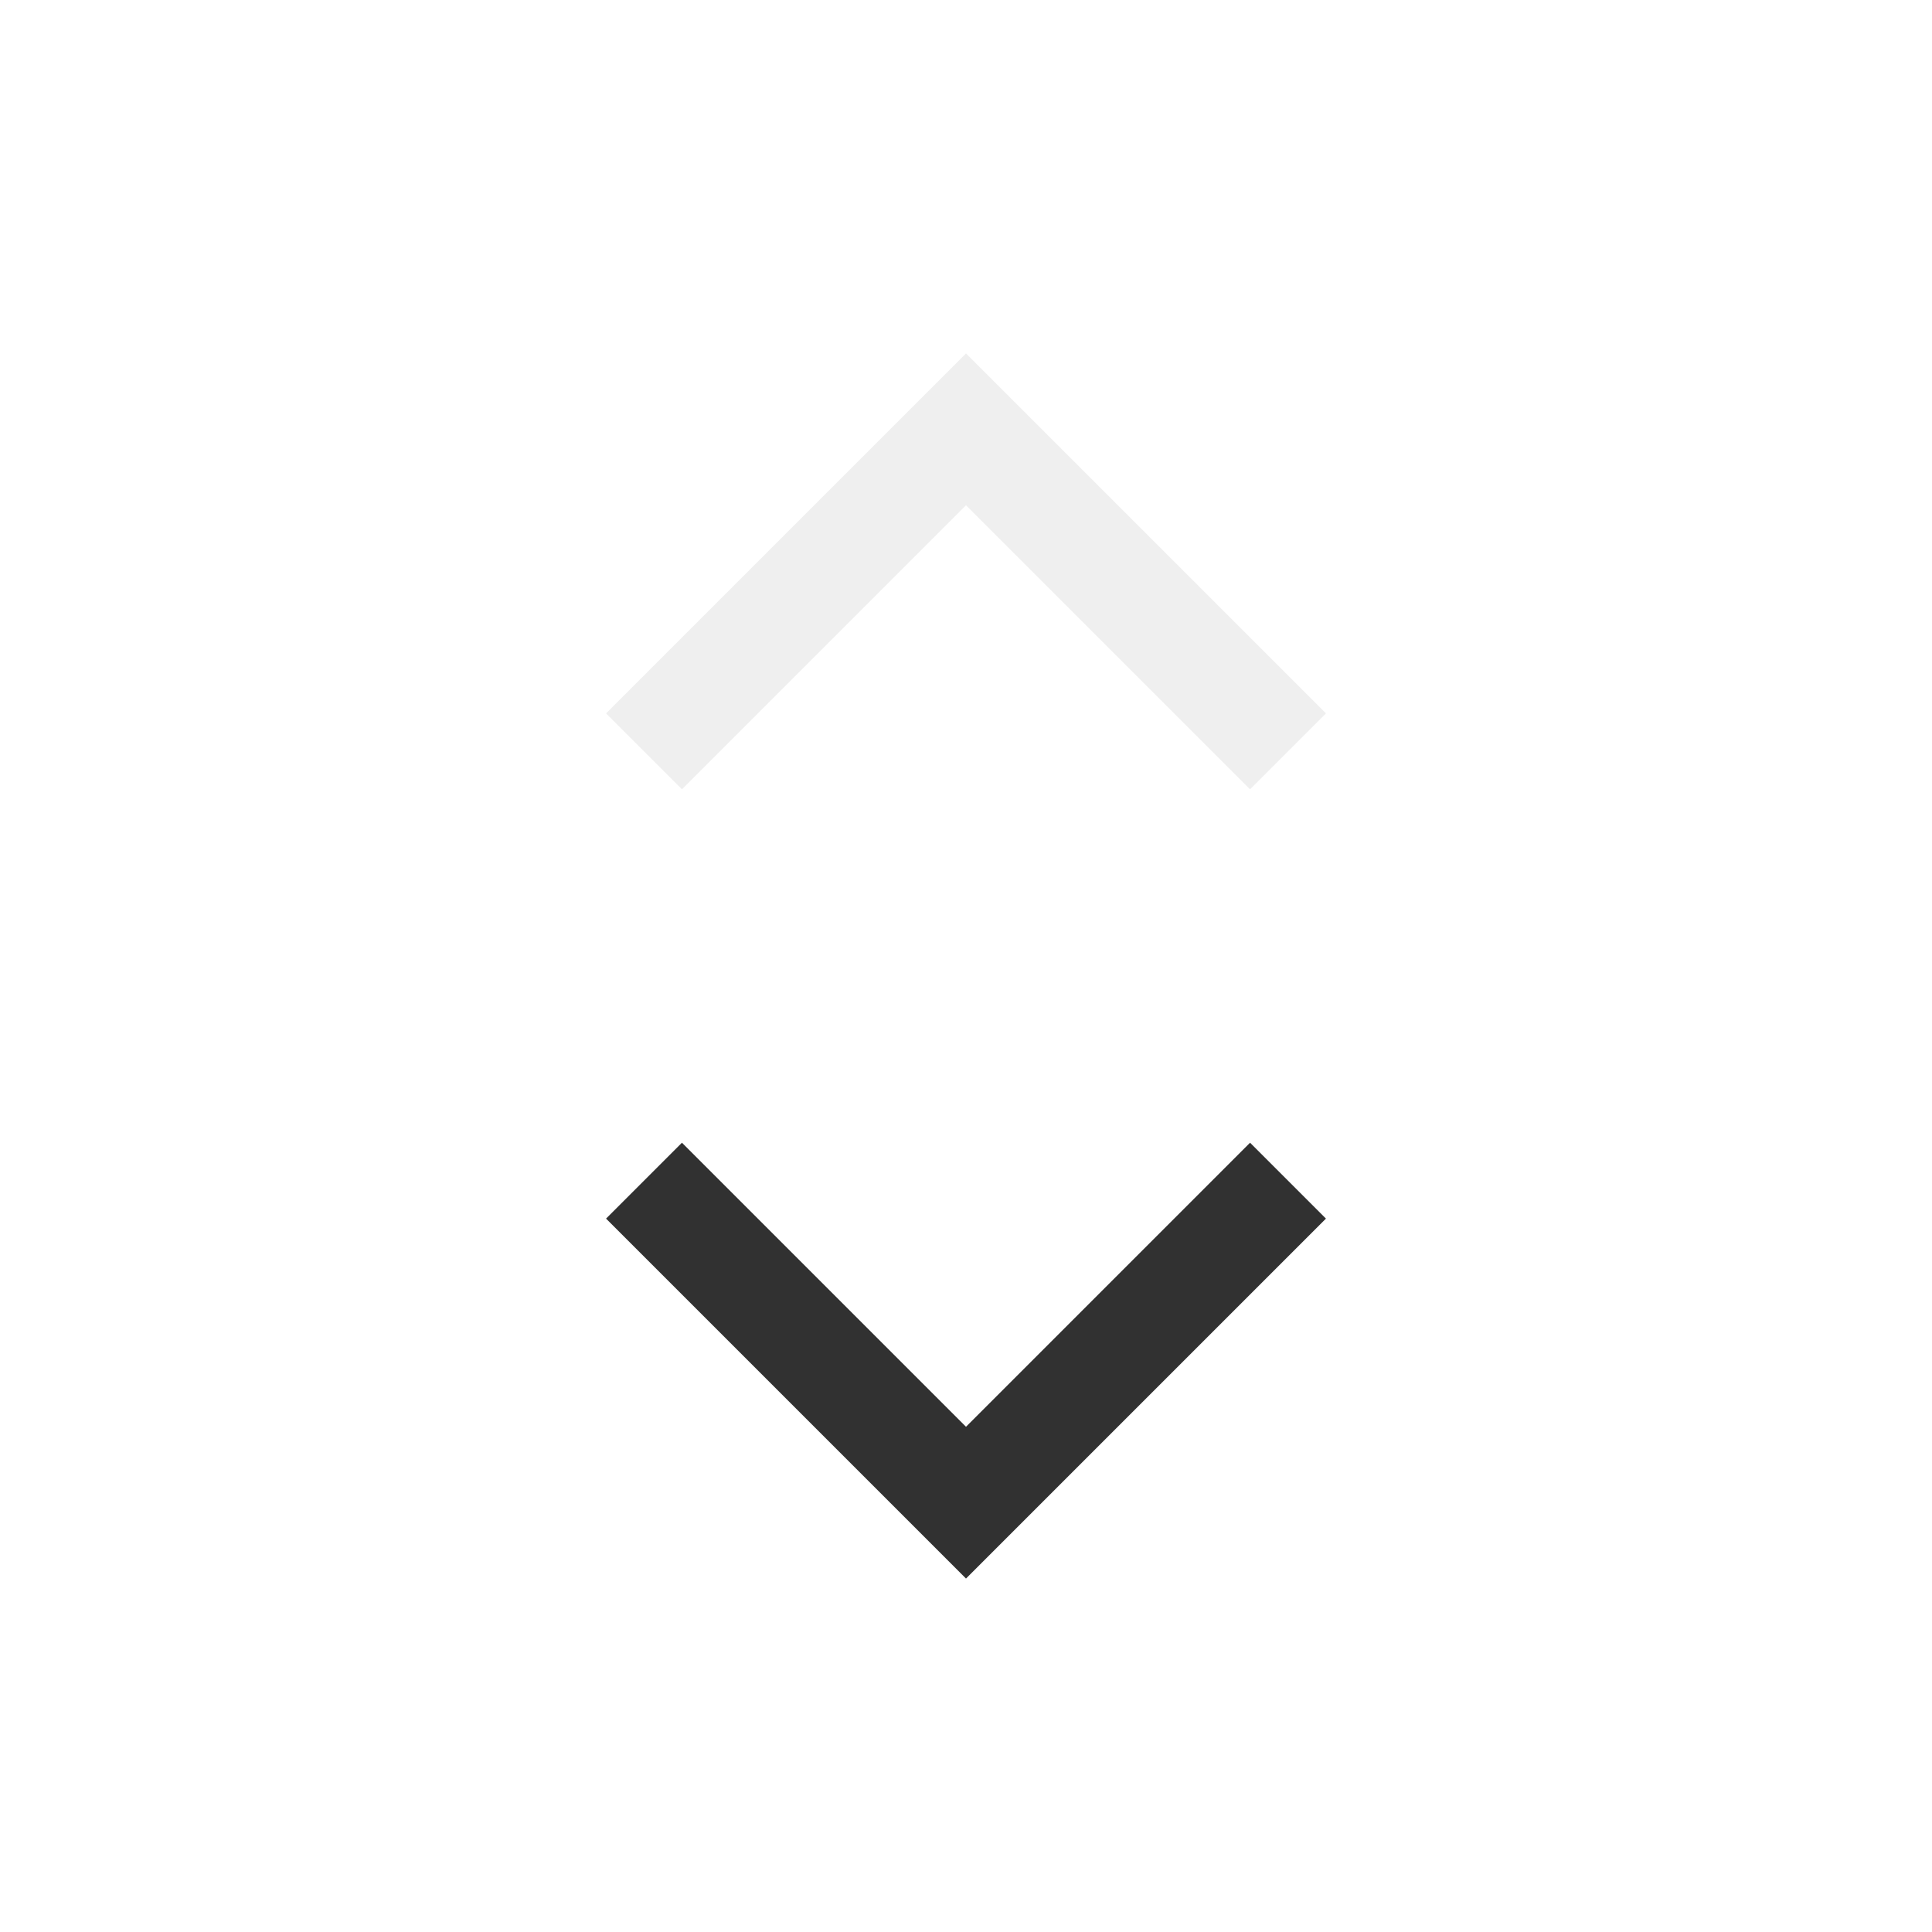
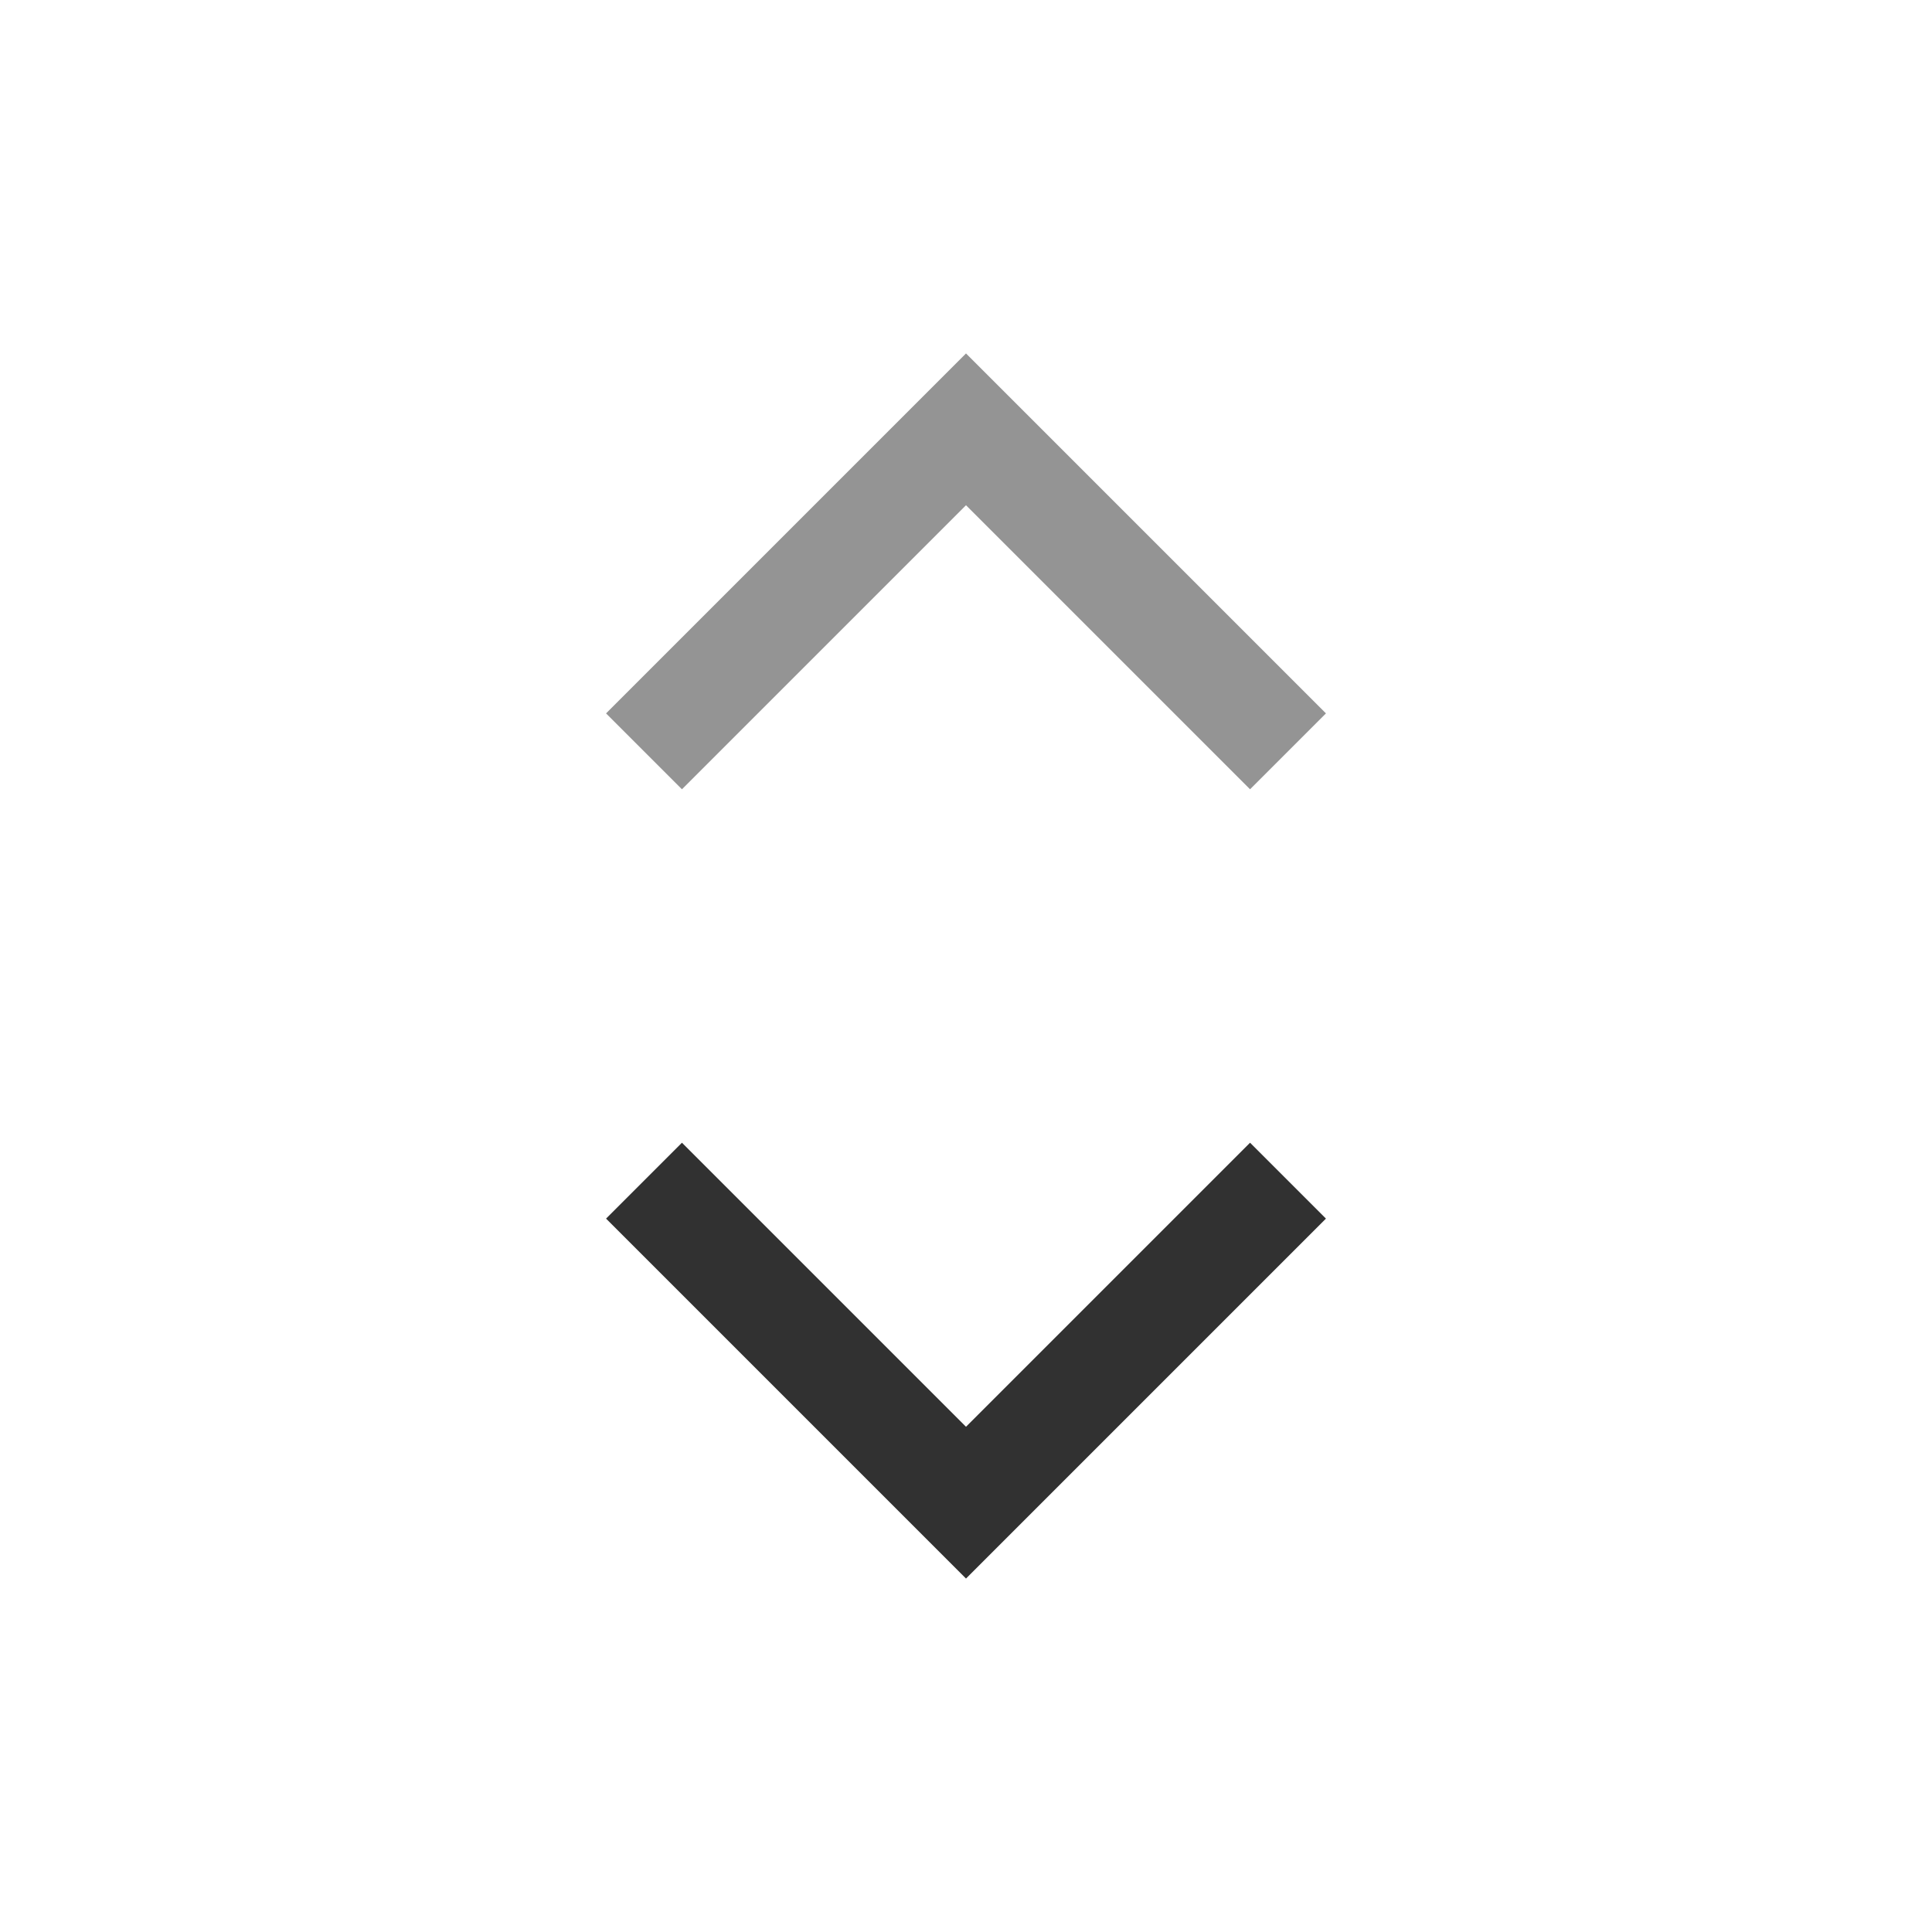
<svg xmlns="http://www.w3.org/2000/svg" width="18" height="18" viewBox="0 0 18 18" fill="none">
  <path d="M12 11L9 14L6 11" stroke="#313131" />
-   <path d="M12 7L9 4L6 7" stroke="#EFEFEF" />
+   <path d="M12 7L9 4L6 7" stroke="#949494" />
</svg>
